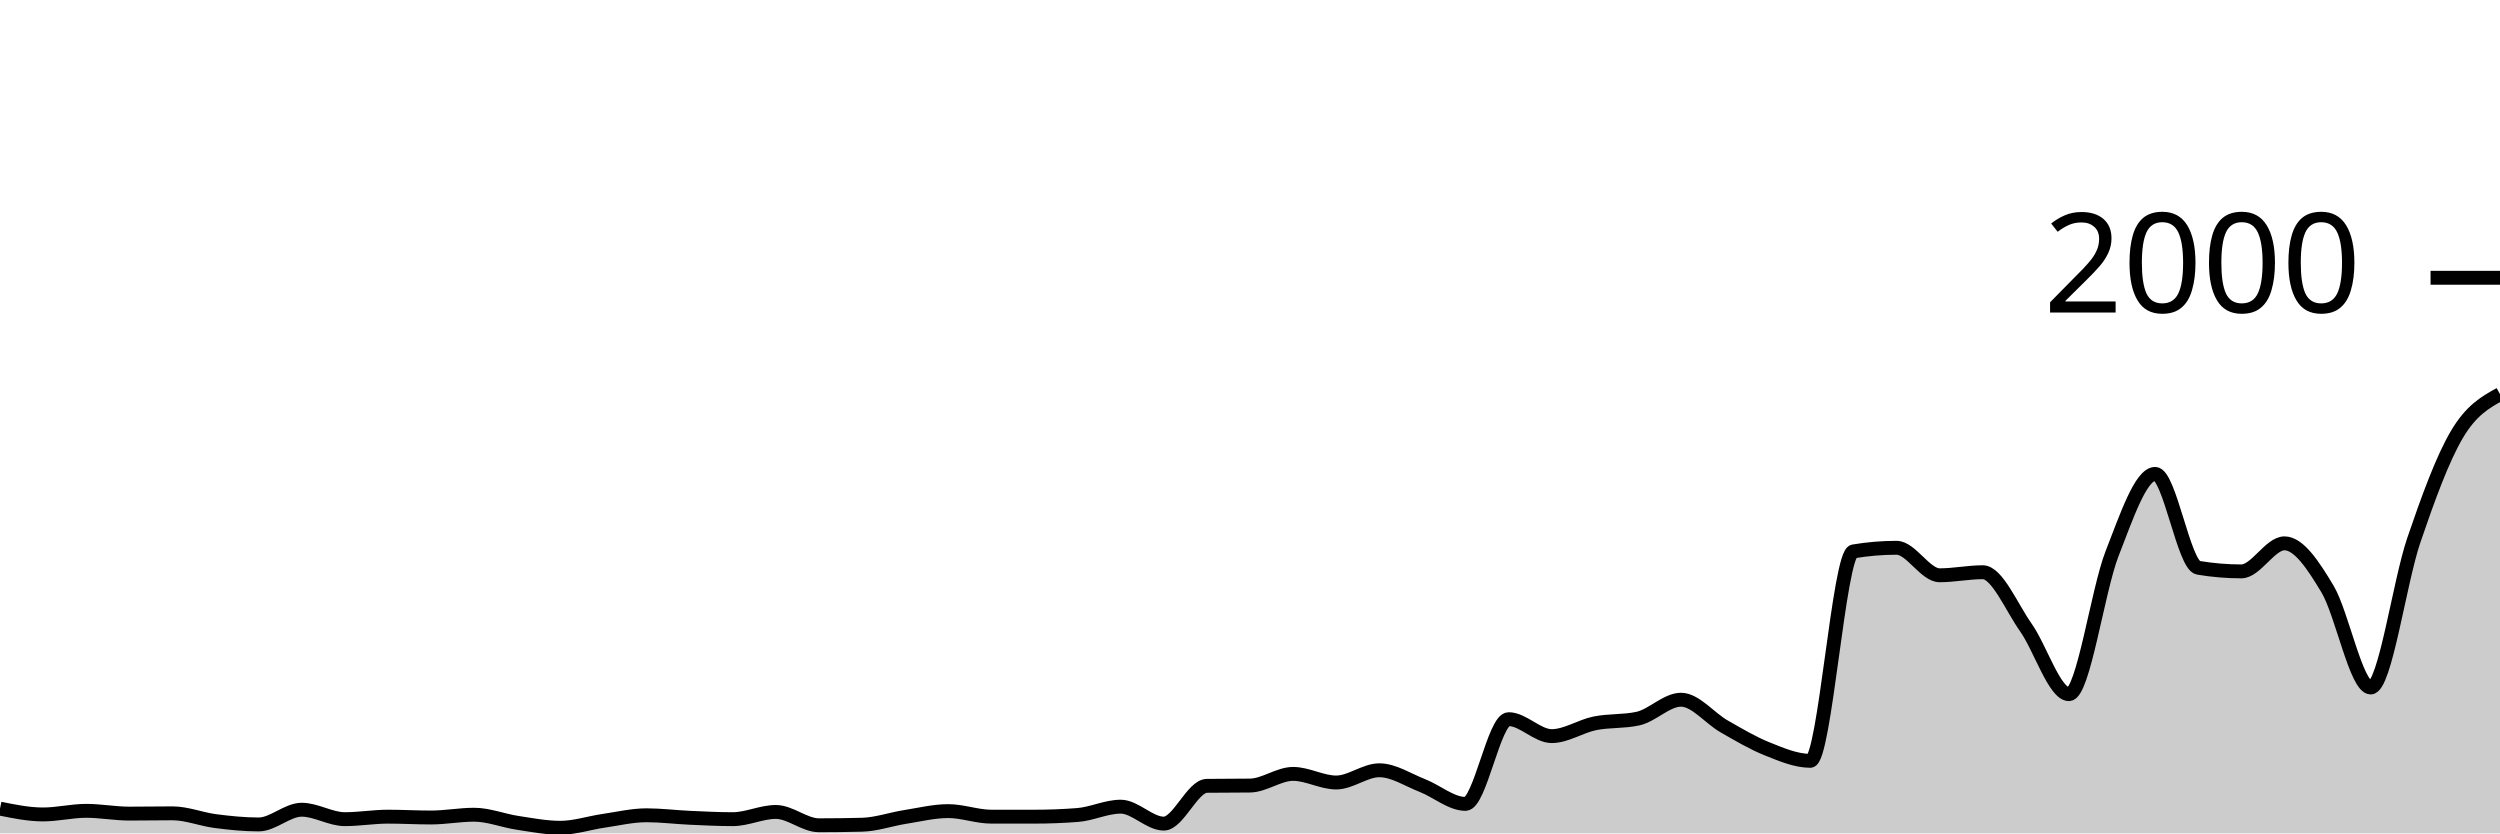
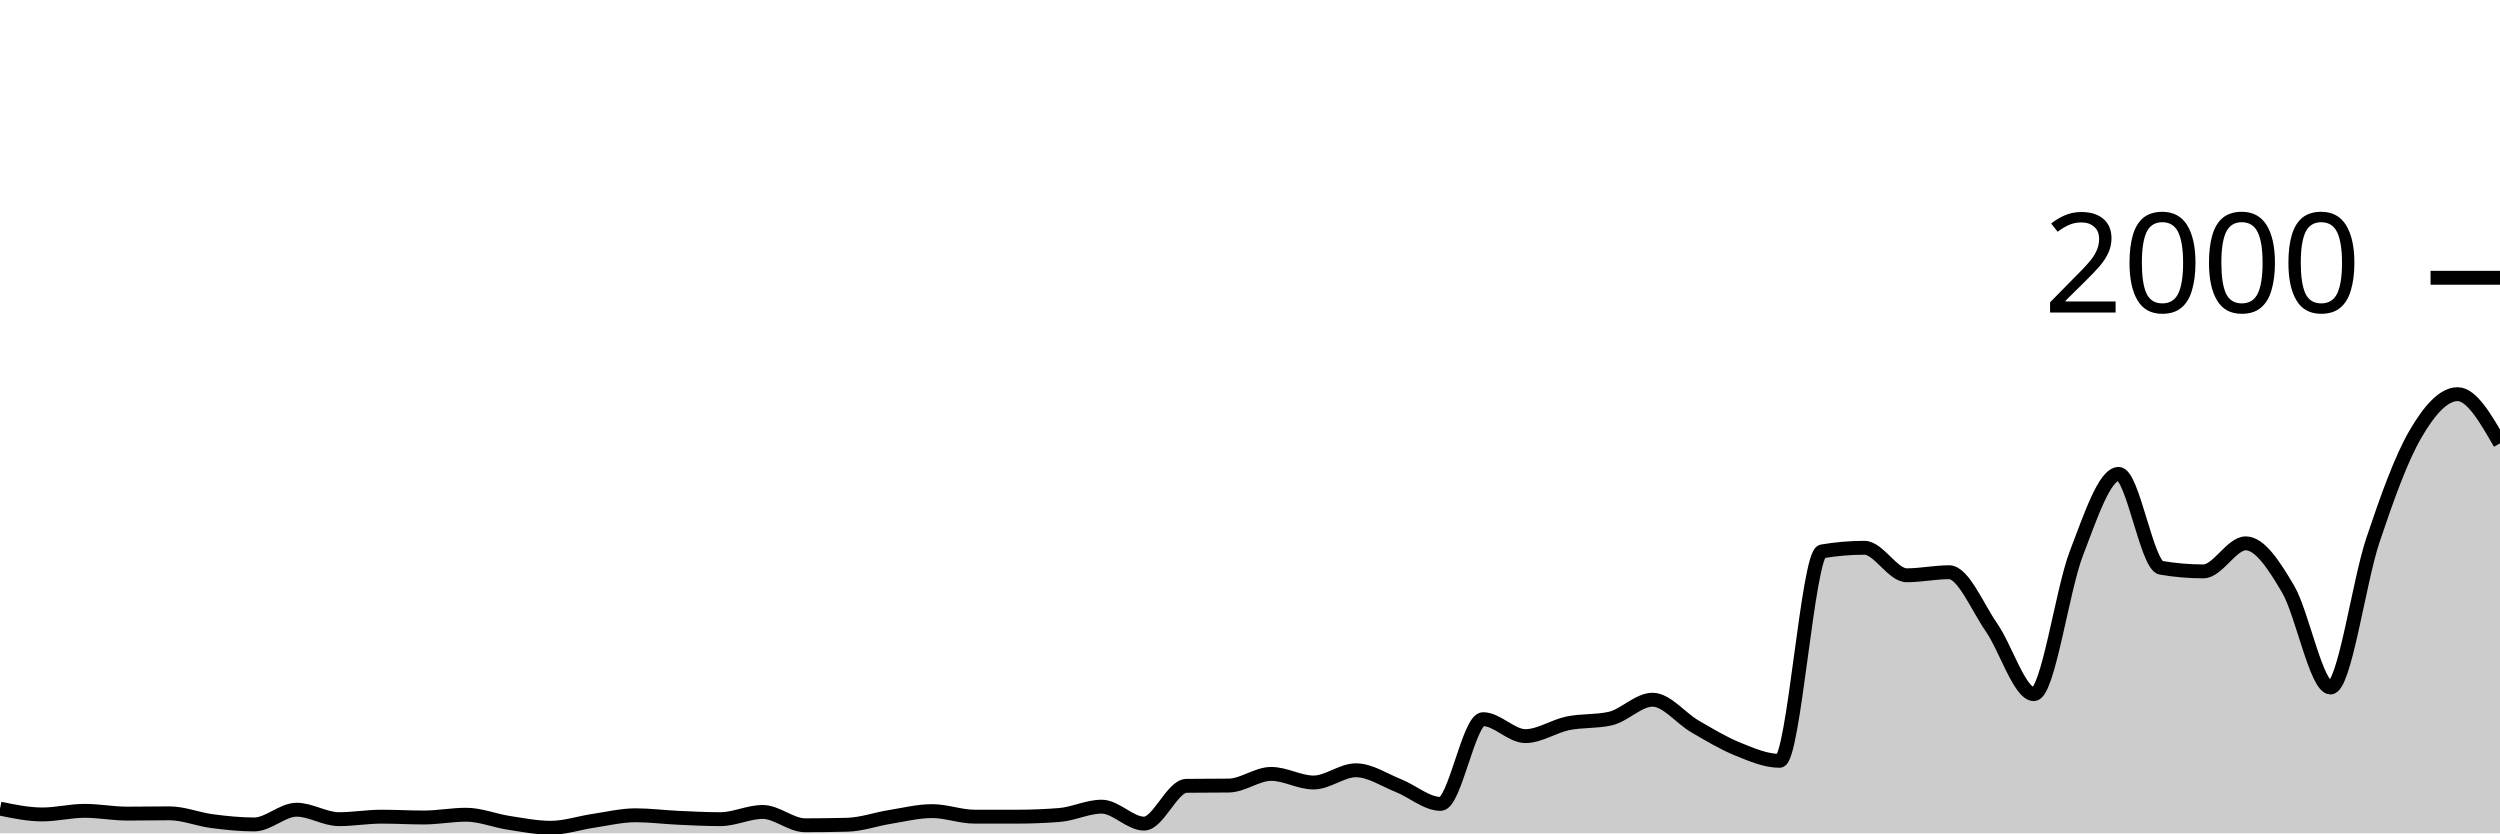
<svg xmlns="http://www.w3.org/2000/svg" viewBox="0 0 180 60">
  <g transform="translate(0,20)">
-     <path class="area" fill="rgba(0, 0, 0, 0.2)" d="M0,38.22C1.034,38.43,2.069,38.64,3.103,38.64C4.138,38.64,5.172,38.38,6.207,38.38C7.241,38.38,8.276,38.58,9.31,38.58C10.345,38.58,11.379,38.56,12.414,38.56C13.448,38.56,14.483,38.987,15.517,39.12C16.552,39.253,17.586,39.36,18.621,39.36C19.655,39.36,20.69,38.3,21.724,38.3C22.759,38.3,23.793,38.98,24.828,38.98C25.862,38.98,26.897,38.8,27.931,38.8C28.966,38.8,30,38.86,31.034,38.86C32.069,38.86,33.103,38.66,34.138,38.66C35.172,38.66,36.207,39.083,37.241,39.24C38.276,39.397,39.31,39.6,40.345,39.6C41.379,39.6,42.414,39.25,43.448,39.1C44.483,38.95,45.517,38.7,46.552,38.7C47.586,38.7,48.621,38.833,49.655,38.88C50.69,38.927,51.724,38.98,52.759,38.98C53.793,38.98,54.828,38.46,55.862,38.46C56.897,38.46,57.931,39.42,58.966,39.42C60,39.42,61.034,39.407,62.069,39.38C63.103,39.353,64.138,38.983,65.172,38.82C66.207,38.657,67.241,38.4,68.276,38.4C69.31,38.4,70.345,38.8,71.379,38.8C72.414,38.8,73.448,38.8,74.483,38.8C75.517,38.8,76.552,38.76,77.586,38.68C78.621,38.6,79.655,38.08,80.69,38.08C81.724,38.08,82.759,39.3,83.793,39.3C84.828,39.3,85.862,36.593,86.897,36.58C87.931,36.567,88.966,36.573,90,36.56C91.034,36.547,92.069,35.72,93.103,35.72C94.138,35.72,95.172,36.34,96.207,36.34C97.241,36.34,98.276,35.46,99.31,35.46C100.345,35.46,101.379,36.157,102.414,36.56C103.448,36.963,104.483,37.88,105.517,37.88C106.552,37.88,107.586,31.78,108.621,31.78C109.655,31.78,110.69,33,111.724,33C112.759,33,113.793,32.29,114.828,32.08C115.862,31.87,116.897,31.967,117.931,31.74C118.966,31.513,120,30.38,121.034,30.38C122.069,30.38,123.103,31.71,124.138,32.3C125.172,32.89,126.207,33.507,127.241,33.92C128.276,34.333,129.31,34.78,130.345,34.78C131.379,34.78,132.414,19.873,133.448,19.7C134.483,19.527,135.517,19.44,136.552,19.44C137.586,19.44,138.621,21.42,139.655,21.42C140.69,21.42,141.724,21.2,142.759,21.2C143.793,21.2,144.828,23.717,145.862,25.18C146.897,26.643,147.931,29.98,148.966,29.98C150,29.98,151.034,22.503,152.069,19.86C153.103,17.217,154.138,14.12,155.172,14.12C156.207,14.12,157.241,20.707,158.276,20.88C159.31,21.053,160.345,21.14,161.379,21.14C162.414,21.14,163.448,19.12,164.483,19.12C165.517,19.12,166.552,20.69,167.586,22.42C168.621,24.15,169.655,29.5,170.69,29.5C171.724,29.5,172.759,21.937,173.793,18.9C174.828,15.863,175.862,13.033,176.897,11.28C177.931,9.527,178.966,8.953,180,8.38L180,40C178.966,40,177.931,40,176.897,40C175.862,40,174.828,40,173.793,40C172.759,40,171.724,40,170.69,40C169.655,40,168.621,40,167.586,40C166.552,40,165.517,40,164.483,40C163.448,40,162.414,40,161.379,40C160.345,40,159.31,40,158.276,40C157.241,40,156.207,40,155.172,40C154.138,40,153.103,40,152.069,40C151.034,40,150,40,148.966,40C147.931,40,146.897,40,145.862,40C144.828,40,143.793,40,142.759,40C141.724,40,140.69,40,139.655,40C138.621,40,137.586,40,136.552,40C135.517,40,134.483,40,133.448,40C132.414,40,131.379,40,130.345,40C129.31,40,128.276,40,127.241,40C126.207,40,125.172,40,124.138,40C123.103,40,122.069,40,121.034,40C120,40,118.966,40,117.931,40C116.897,40,115.862,40,114.828,40C113.793,40,112.759,40,111.724,40C110.69,40,109.655,40,108.621,40C107.586,40,106.552,40,105.517,40C104.483,40,103.448,40,102.414,40C101.379,40,100.345,40,99.31,40C98.276,40,97.241,40,96.207,40C95.172,40,94.138,40,93.103,40C92.069,40,91.034,40,90,40C88.966,40,87.931,40,86.897,40C85.862,40,84.828,40,83.793,40C82.759,40,81.724,40,80.69,40C79.655,40,78.621,40,77.586,40C76.552,40,75.517,40,74.483,40C73.448,40,72.414,40,71.379,40C70.345,40,69.31,40,68.276,40C67.241,40,66.207,40,65.172,40C64.138,40,63.103,40,62.069,40C61.034,40,60,40,58.966,40C57.931,40,56.897,40,55.862,40C54.828,40,53.793,40,52.759,40C51.724,40,50.69,40,49.655,40C48.621,40,47.586,40,46.552,40C45.517,40,44.483,40,43.448,40C42.414,40,41.379,40,40.345,40C39.31,40,38.276,40,37.241,40C36.207,40,35.172,40,34.138,40C33.103,40,32.069,40,31.034,40C30,40,28.966,40,27.931,40C26.897,40,25.862,40,24.828,40C23.793,40,22.759,40,21.724,40C20.69,40,19.655,40,18.621,40C17.586,40,16.552,40,15.517,40C14.483,40,13.448,40,12.414,40C11.379,40,10.345,40,9.31,40C8.276,40,7.241,40,6.207,40C5.172,40,4.138,40,3.103,40C2.069,40,1.034,40,0,40Z" />
-     <path class="line" stroke="black" fill="none" d="M0,38.22C1.034,38.43,2.069,38.64,3.103,38.64C4.138,38.64,5.172,38.38,6.207,38.38C7.241,38.38,8.276,38.58,9.31,38.58C10.345,38.58,11.379,38.56,12.414,38.56C13.448,38.56,14.483,38.987,15.517,39.12C16.552,39.253,17.586,39.36,18.621,39.36C19.655,39.36,20.69,38.3,21.724,38.3C22.759,38.3,23.793,38.98,24.828,38.98C25.862,38.98,26.897,38.8,27.931,38.8C28.966,38.8,30,38.86,31.034,38.86C32.069,38.86,33.103,38.66,34.138,38.66C35.172,38.66,36.207,39.083,37.241,39.24C38.276,39.397,39.31,39.6,40.345,39.6C41.379,39.6,42.414,39.25,43.448,39.1C44.483,38.95,45.517,38.7,46.552,38.7C47.586,38.7,48.621,38.833,49.655,38.88C50.69,38.927,51.724,38.98,52.759,38.98C53.793,38.98,54.828,38.46,55.862,38.46C56.897,38.46,57.931,39.42,58.966,39.42C60,39.42,61.034,39.407,62.069,39.38C63.103,39.353,64.138,38.983,65.172,38.82C66.207,38.657,67.241,38.4,68.276,38.4C69.31,38.4,70.345,38.8,71.379,38.8C72.414,38.8,73.448,38.8,74.483,38.8C75.517,38.8,76.552,38.76,77.586,38.68C78.621,38.6,79.655,38.08,80.69,38.08C81.724,38.08,82.759,39.3,83.793,39.3C84.828,39.3,85.862,36.593,86.897,36.58C87.931,36.567,88.966,36.573,90,36.56C91.034,36.547,92.069,35.72,93.103,35.72C94.138,35.72,95.172,36.34,96.207,36.34C97.241,36.34,98.276,35.46,99.31,35.46C100.345,35.46,101.379,36.157,102.414,36.56C103.448,36.963,104.483,37.88,105.517,37.88C106.552,37.88,107.586,31.78,108.621,31.78C109.655,31.78,110.69,33,111.724,33C112.759,33,113.793,32.29,114.828,32.08C115.862,31.87,116.897,31.967,117.931,31.74C118.966,31.513,120,30.38,121.034,30.38C122.069,30.38,123.103,31.71,124.138,32.3C125.172,32.89,126.207,33.507,127.241,33.92C128.276,34.333,129.31,34.78,130.345,34.78C131.379,34.78,132.414,19.873,133.448,19.7C134.483,19.527,135.517,19.44,136.552,19.44C137.586,19.44,138.621,21.42,139.655,21.42C140.69,21.42,141.724,21.2,142.759,21.2C143.793,21.2,144.828,23.717,145.862,25.18C146.897,26.643,147.931,29.98,148.966,29.98C150,29.98,151.034,22.503,152.069,19.86C153.103,17.217,154.138,14.12,155.172,14.12C156.207,14.12,157.241,20.707,158.276,20.88C159.31,21.053,160.345,21.14,161.379,21.14C162.414,21.14,163.448,19.12,164.483,19.12C165.517,19.12,166.552,20.69,167.586,22.42C168.621,24.15,169.655,29.5,170.69,29.5C171.724,29.5,172.759,21.937,173.793,18.9C174.828,15.863,175.862,13.033,176.897,11.28C177.931,9.527,178.966,8.953,180,8.38" />
+     <path class="area" fill="rgba(0, 0, 0, 0.2)" d="M0,38.22C1.017,38.43,2.034,38.64,3.051,38.64C4.068,38.64,5.085,38.38,6.102,38.38C7.119,38.38,8.136,38.58,9.153,38.58C10.169,38.58,11.186,38.56,12.203,38.56C13.22,38.56,14.237,38.987,15.254,39.12C16.271,39.253,17.288,39.36,18.305,39.36C19.322,39.36,20.339,38.3,21.356,38.3C22.373,38.3,23.39,38.98,24.407,38.98C25.424,38.98,26.441,38.8,27.458,38.8C28.475,38.8,29.492,38.86,30.508,38.86C31.525,38.86,32.542,38.66,33.559,38.66C34.576,38.66,35.593,39.083,36.61,39.24C37.627,39.397,38.644,39.6,39.661,39.6C40.678,39.6,41.695,39.25,42.712,39.1C43.729,38.95,44.746,38.7,45.763,38.7C46.78,38.7,47.797,38.833,48.814,38.88C49.831,38.927,50.847,38.98,51.864,38.98C52.881,38.98,53.898,38.46,54.915,38.46C55.932,38.46,56.949,39.42,57.966,39.42C58.983,39.42,60,39.407,61.017,39.38C62.034,39.353,63.051,38.983,64.068,38.82C65.085,38.657,66.102,38.4,67.119,38.4C68.136,38.4,69.153,38.8,70.169,38.8C71.186,38.8,72.203,38.8,73.22,38.8C74.237,38.8,75.254,38.76,76.271,38.68C77.288,38.6,78.305,38.08,79.322,38.08C80.339,38.08,81.356,39.3,82.373,39.3C83.39,39.3,84.407,36.593,85.424,36.58C86.441,36.567,87.458,36.573,88.475,36.56C89.492,36.547,90.508,35.72,91.525,35.72C92.542,35.72,93.559,36.34,94.576,36.34C95.593,36.34,96.61,35.46,97.627,35.46C98.644,35.46,99.661,36.157,100.678,36.56C101.695,36.963,102.712,37.88,103.729,37.88C104.746,37.88,105.763,31.78,106.78,31.78C107.797,31.78,108.814,33,109.831,33C110.847,33,111.864,32.29,112.881,32.08C113.898,31.87,114.915,31.967,115.932,31.74C116.949,31.513,117.966,30.38,118.983,30.38C120,30.38,121.017,31.71,122.034,32.3C123.051,32.89,124.068,33.507,125.085,33.92C126.102,34.333,127.119,34.78,128.136,34.78C129.153,34.78,130.169,19.873,131.186,19.7C132.203,19.527,133.22,19.44,134.237,19.44C135.254,19.44,136.271,21.42,137.288,21.42C138.305,21.42,139.322,21.2,140.339,21.2C141.356,21.2,142.373,23.717,143.39,25.18C144.407,26.643,145.424,29.98,146.441,29.98C147.458,29.98,148.475,22.503,149.492,19.86C150.508,17.217,151.525,14.12,152.542,14.12C153.559,14.12,154.576,20.707,155.593,20.88C156.61,21.053,157.627,21.14,158.644,21.14C159.661,21.14,160.678,19.12,161.695,19.12C162.712,19.12,163.729,20.69,164.746,22.42C165.763,24.15,166.78,29.5,167.797,29.5C168.814,29.5,169.831,21.937,170.847,18.9C171.864,15.863,172.881,13.033,173.898,11.28C174.915,9.527,175.932,8.38,176.949,8.38C177.966,8.38,178.983,10.15,180,11.92L180,40C178.983,40,177.966,40,176.949,40C175.932,40,174.915,40,173.898,40C172.881,40,171.864,40,170.847,40C169.831,40,168.814,40,167.797,40C166.78,40,165.763,40,164.746,40C163.729,40,162.712,40,161.695,40C160.678,40,159.661,40,158.644,40C157.627,40,156.61,40,155.593,40C154.576,40,153.559,40,152.542,40C151.525,40,150.508,40,149.492,40C148.475,40,147.458,40,146.441,40C145.424,40,144.407,40,143.39,40C142.373,40,141.356,40,140.339,40C139.322,40,138.305,40,137.288,40C136.271,40,135.254,40,134.237,40C133.22,40,132.203,40,131.186,40C130.169,40,129.153,40,128.136,40C127.119,40,126.102,40,125.085,40C124.068,40,123.051,40,122.034,40C121.017,40,120,40,118.983,40C117.966,40,116.949,40,115.932,40C114.915,40,113.898,40,112.881,40C111.864,40,110.847,40,109.831,40C108.814,40,107.797,40,106.78,40C105.763,40,104.746,40,103.729,40C102.712,40,101.695,40,100.678,40C99.661,40,98.644,40,97.627,40C96.61,40,95.593,40,94.576,40C93.559,40,92.542,40,91.525,40C90.508,40,89.492,40,88.475,40C87.458,40,86.441,40,85.424,40C84.407,40,83.39,40,82.373,40C81.356,40,80.339,40,79.322,40C78.305,40,77.288,40,76.271,40C75.254,40,74.237,40,73.22,40C72.203,40,71.186,40,70.169,40C69.153,40,68.136,40,67.119,40C66.102,40,65.085,40,64.068,40C63.051,40,62.034,40,61.017,40C60,40,58.983,40,57.966,40C56.949,40,55.932,40,54.915,40C53.898,40,52.881,40,51.864,40C50.847,40,49.831,40,48.814,40C47.797,40,46.78,40,45.763,40C44.746,40,43.729,40,42.712,40C41.695,40,40.678,40,39.661,40C38.644,40,37.627,40,36.61,40C35.593,40,34.576,40,33.559,40C32.542,40,31.525,40,30.508,40C29.492,40,28.475,40,27.458,40C26.441,40,25.424,40,24.407,40C23.39,40,22.373,40,21.356,40C20.339,40,19.322,40,18.305,40C17.288,40,16.271,40,15.254,40C14.237,40,13.22,40,12.203,40C11.186,40,10.169,40,9.153,40C8.136,40,7.119,40,6.102,40C5.085,40,4.068,40,3.051,40C2.034,40,1.017,40,0,40Z" />
+     <path class="line" stroke="black" fill="none" d="M0,38.22C1.017,38.43,2.034,38.64,3.051,38.64C4.068,38.64,5.085,38.38,6.102,38.38C7.119,38.38,8.136,38.58,9.153,38.58C10.169,38.58,11.186,38.56,12.203,38.56C13.22,38.56,14.237,38.987,15.254,39.12C16.271,39.253,17.288,39.36,18.305,39.36C19.322,39.36,20.339,38.3,21.356,38.3C22.373,38.3,23.39,38.98,24.407,38.98C25.424,38.98,26.441,38.8,27.458,38.8C28.475,38.8,29.492,38.86,30.508,38.86C31.525,38.86,32.542,38.66,33.559,38.66C34.576,38.66,35.593,39.083,36.61,39.24C37.627,39.397,38.644,39.6,39.661,39.6C40.678,39.6,41.695,39.25,42.712,39.1C43.729,38.95,44.746,38.7,45.763,38.7C46.78,38.7,47.797,38.833,48.814,38.88C49.831,38.927,50.847,38.98,51.864,38.98C52.881,38.98,53.898,38.46,54.915,38.46C55.932,38.46,56.949,39.42,57.966,39.42C58.983,39.42,60,39.407,61.017,39.38C62.034,39.353,63.051,38.983,64.068,38.82C65.085,38.657,66.102,38.4,67.119,38.4C68.136,38.4,69.153,38.8,70.169,38.8C71.186,38.8,72.203,38.8,73.22,38.8C74.237,38.8,75.254,38.76,76.271,38.68C77.288,38.6,78.305,38.08,79.322,38.08C80.339,38.08,81.356,39.3,82.373,39.3C83.39,39.3,84.407,36.593,85.424,36.58C86.441,36.567,87.458,36.573,88.475,36.56C89.492,36.547,90.508,35.72,91.525,35.72C92.542,35.72,93.559,36.34,94.576,36.34C95.593,36.34,96.61,35.46,97.627,35.46C98.644,35.46,99.661,36.157,100.678,36.56C101.695,36.963,102.712,37.88,103.729,37.88C104.746,37.88,105.763,31.78,106.78,31.78C107.797,31.78,108.814,33,109.831,33C110.847,33,111.864,32.29,112.881,32.08C113.898,31.87,114.915,31.967,115.932,31.74C116.949,31.513,117.966,30.38,118.983,30.38C120,30.38,121.017,31.71,122.034,32.3C123.051,32.89,124.068,33.507,125.085,33.92C126.102,34.333,127.119,34.78,128.136,34.78C129.153,34.78,130.169,19.873,131.186,19.7C132.203,19.527,133.22,19.44,134.237,19.44C135.254,19.44,136.271,21.42,137.288,21.42C138.305,21.42,139.322,21.2,140.339,21.2C141.356,21.2,142.373,23.717,143.39,25.18C144.407,26.643,145.424,29.98,146.441,29.98C147.458,29.98,148.475,22.503,149.492,19.86C150.508,17.217,151.525,14.12,152.542,14.12C153.559,14.12,154.576,20.707,155.593,20.88C156.61,21.053,157.627,21.14,158.644,21.14C159.661,21.14,160.678,19.12,161.695,19.12C162.712,19.12,163.729,20.69,164.746,22.42C165.763,24.15,166.78,29.5,167.797,29.5C168.814,29.5,169.831,21.937,170.847,18.9C171.864,15.863,172.881,13.033,173.898,11.28C174.915,9.527,175.932,8.38,176.949,8.38C177.966,8.38,178.983,10.15,180,11.92" />
    <path class="axis-ceiling" stroke-width="1" stroke="black" fill="none" d="M175,0L180,0" />
    <text class="axis-ceiling-label" font-family="sans-serif" text-anchor="end" font-size="10px" x="170" y="2.5">2000</text>
  </g>
</svg>
